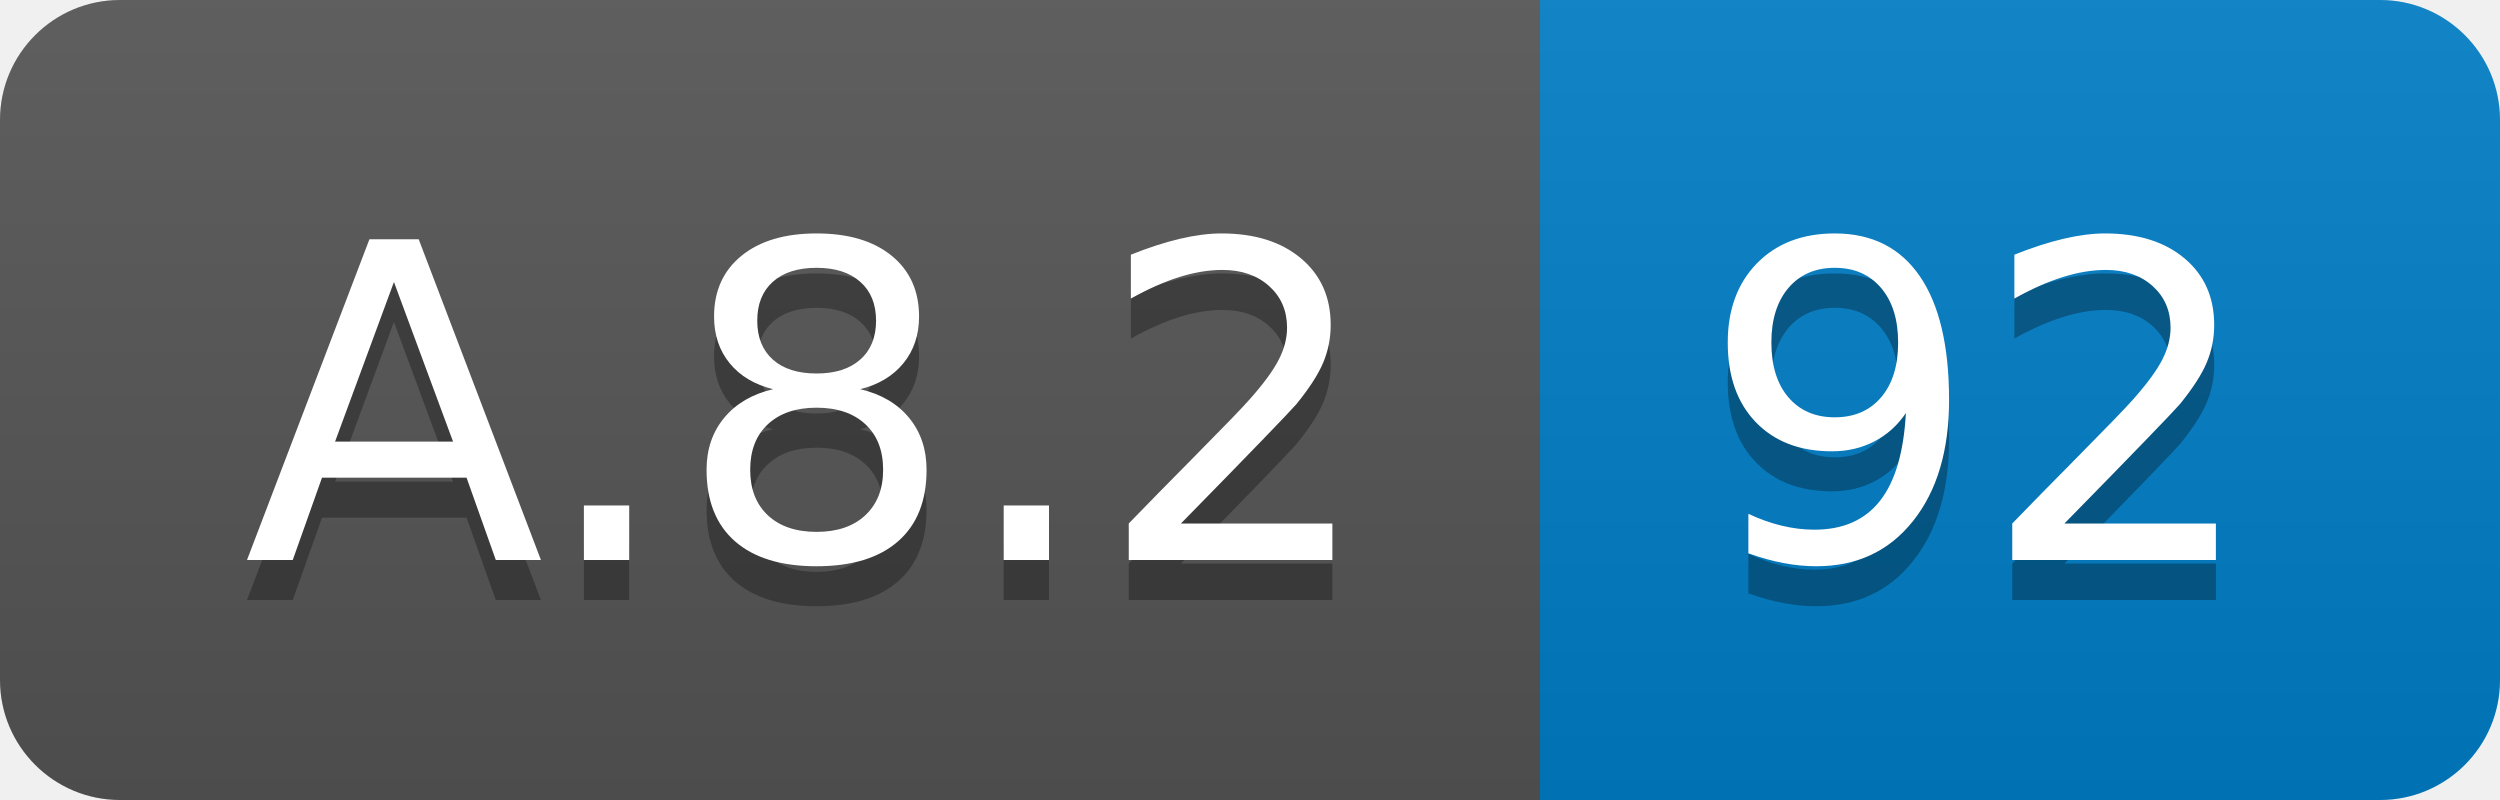
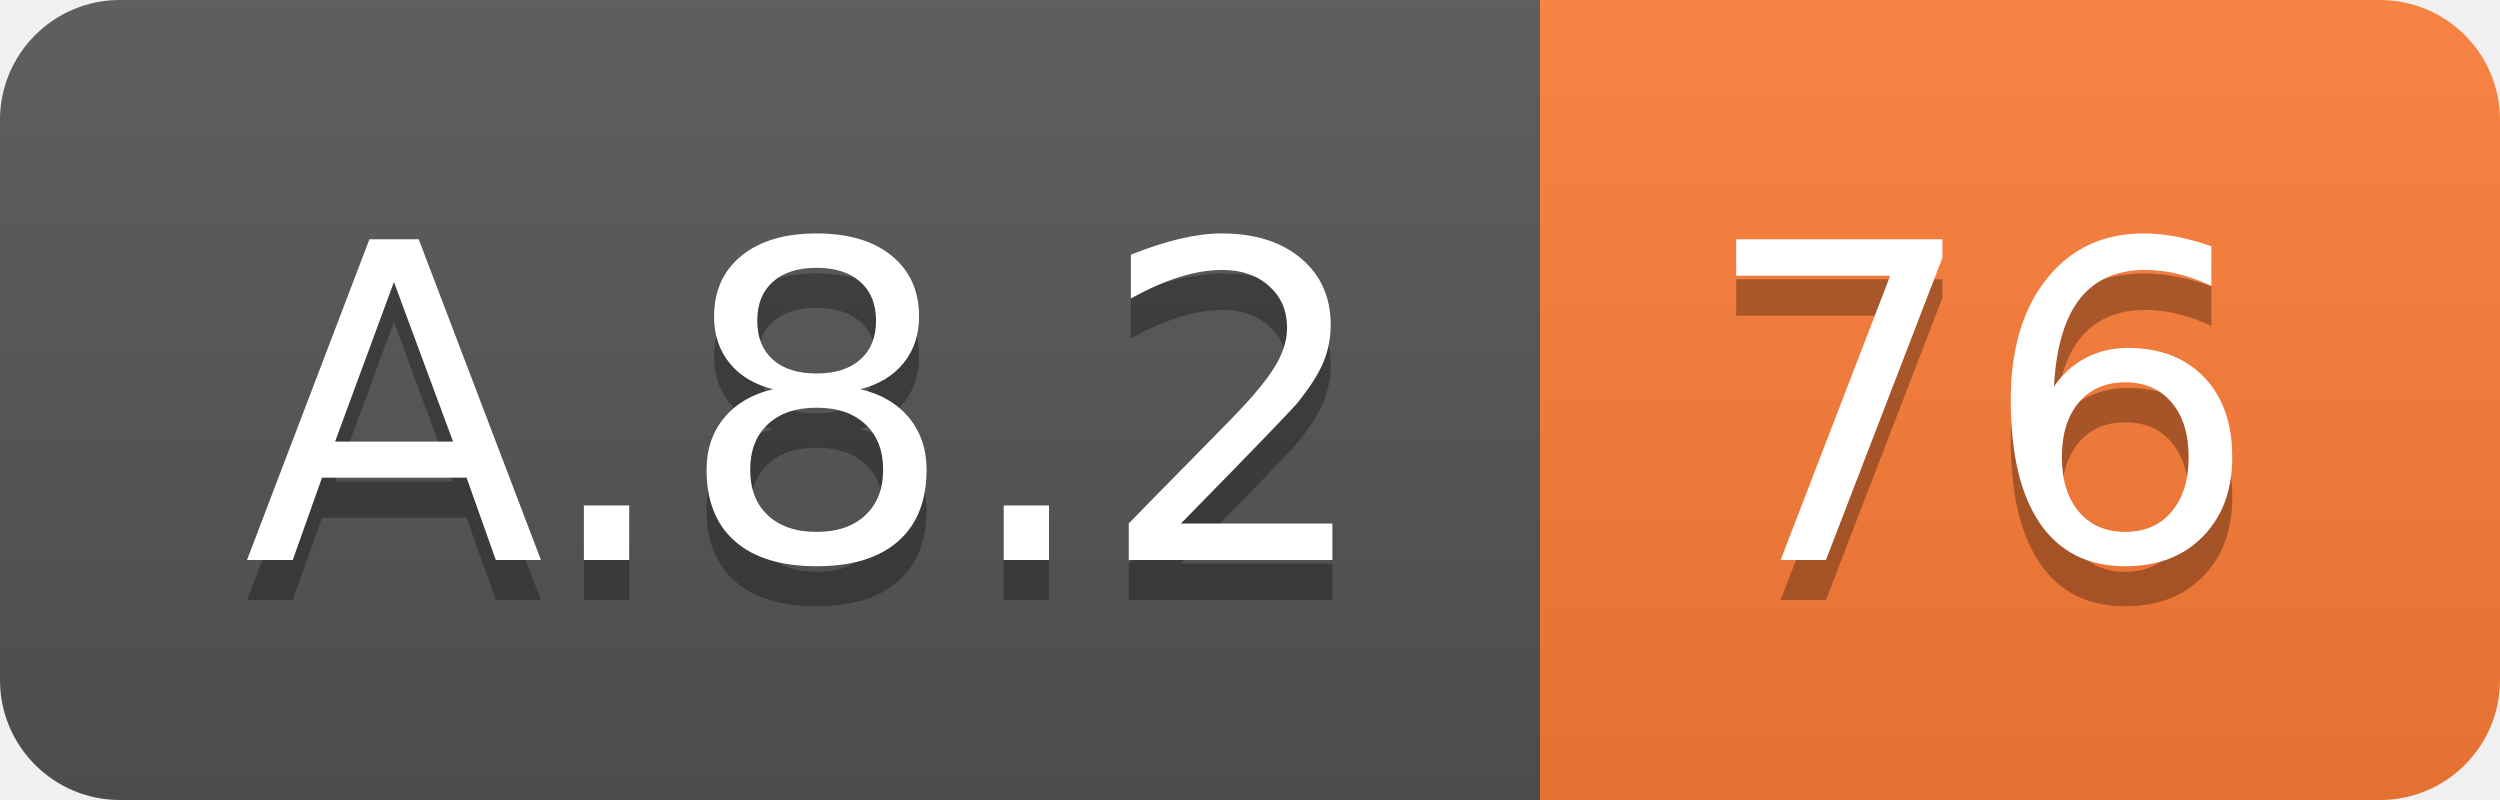
<svg xmlns="http://www.w3.org/2000/svg" width="62.5" height="20">
  <linearGradient id="smooth" x2="0" y2="100%">
    <stop offset="0" stop-color="#bbb" stop-opacity=".1" />
    <stop offset="1" stop-opacity=".1" />
  </linearGradient>
  <clipPath id="round">
    <rect width="62.5" height="20" rx="3" fill="#fff" />
  </clipPath>
  <g clip-path="url(#round)">
    <rect width="38.5" height="20" fill="#555" />
-     <rect x="38.5" width="24.0" height="20" fill="#007ec6" />
+     <rect x="38.5" width="24.0" height="20" fill="#fe7d37" />
    <rect width="62.5" height="20" fill="url(#smooth)" />
  </g>
  <g fill="#fff" text-anchor="middle" font-family="DejaVu Sans,Verdana,Geneva,sans-serif" font-size="110">
    <text x="202.5" y="150" fill="#010101" fill-opacity=".3" transform="scale(0.1)" textLength="285.0" lengthAdjust="spacing">A.8.2</text>
    <text x="202.5" y="140" transform="scale(0.1)" textLength="285.0" lengthAdjust="spacing">A.8.2</text>
-     <text x="495.0" y="150" fill="#010101" fill-opacity=".3" transform="scale(0.1)" textLength="140.0" lengthAdjust="spacing">92</text>
-     <text x="495.0" y="140" transform="scale(0.1)" textLength="140.0" lengthAdjust="spacing">92</text>
+     <text x="495.0" y="150" fill="#010101" fill-opacity=".3" transform="scale(0.1)" textLength="140.0" lengthAdjust="spacing">76</text>
+     <text x="495.0" y="140" transform="scale(0.1)" textLength="140.0" lengthAdjust="spacing">76</text>
  </g>
</svg>
